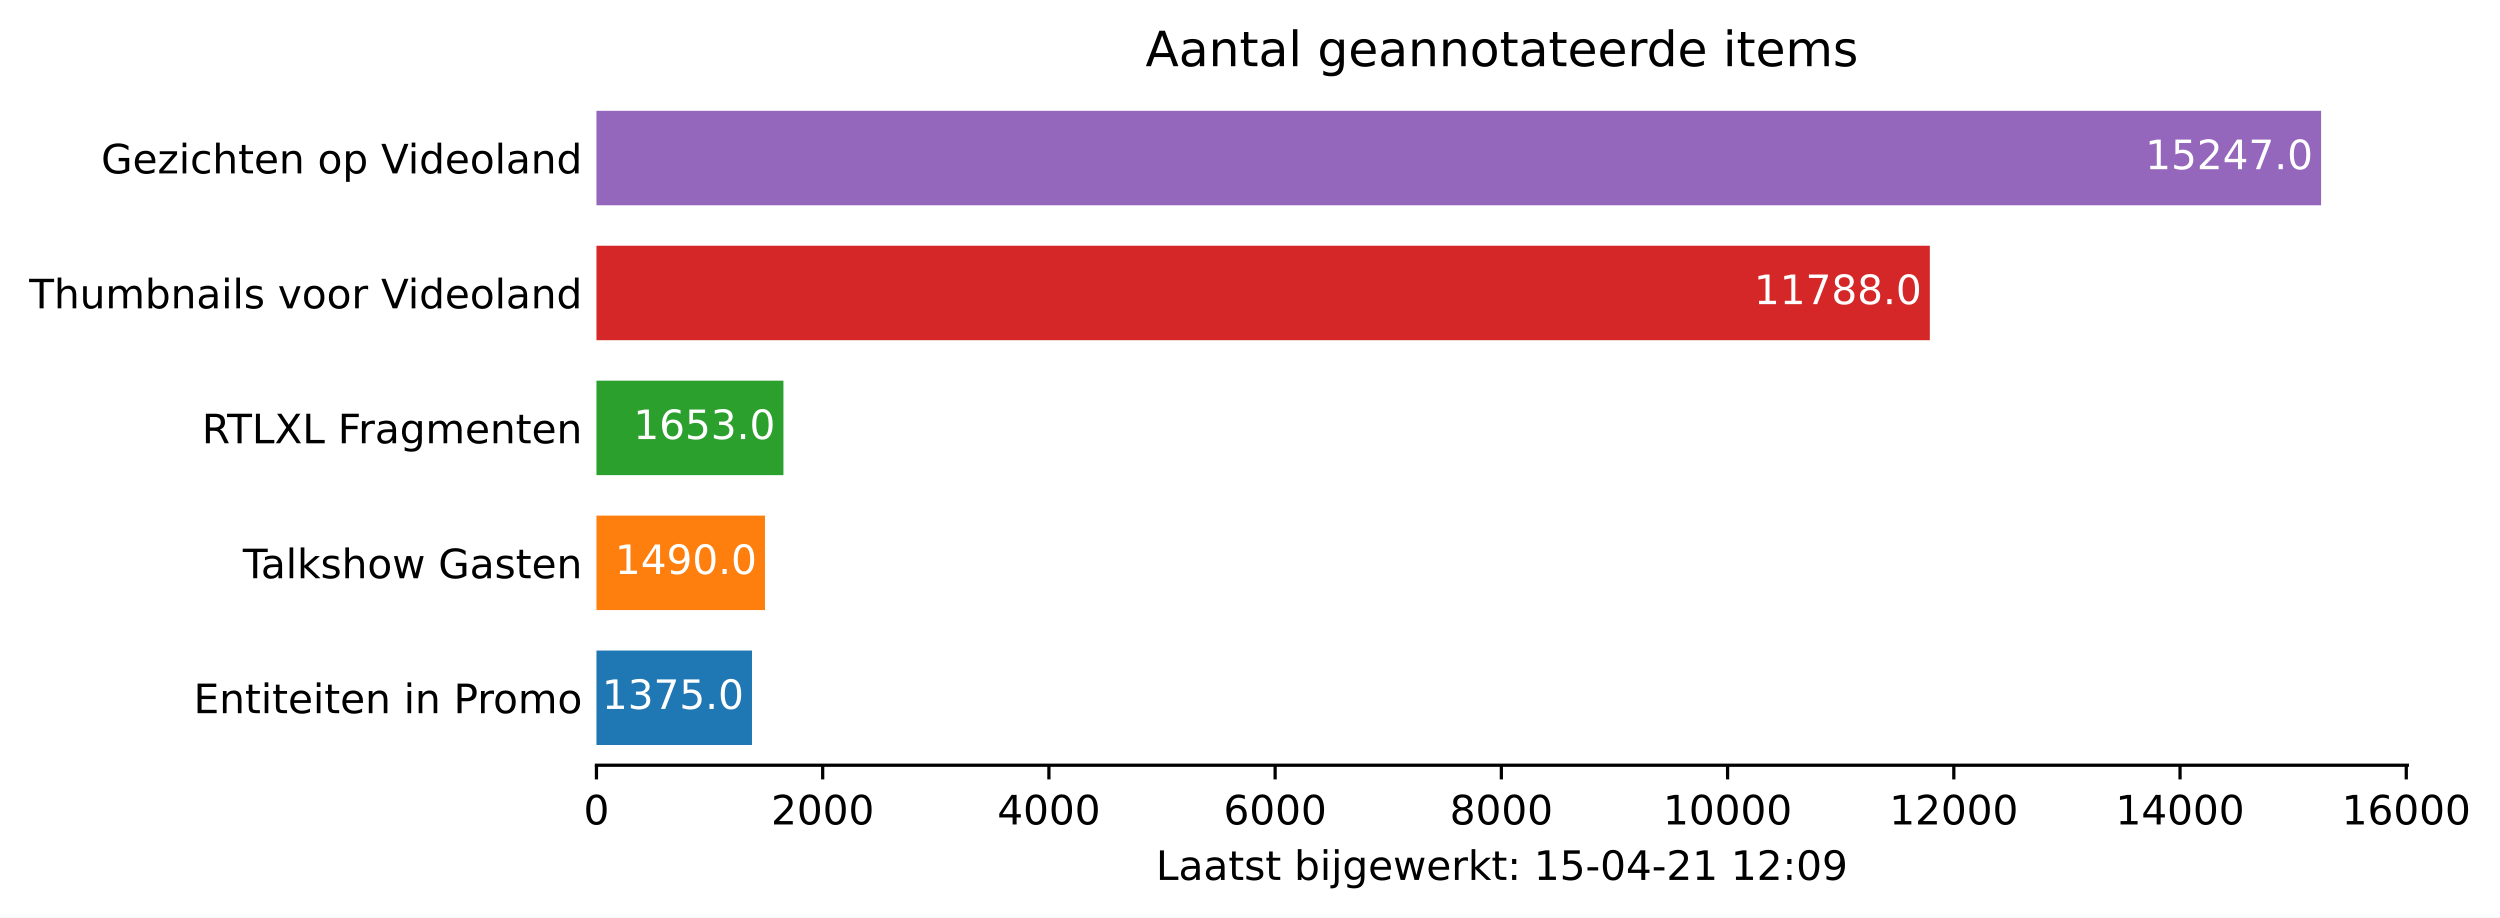
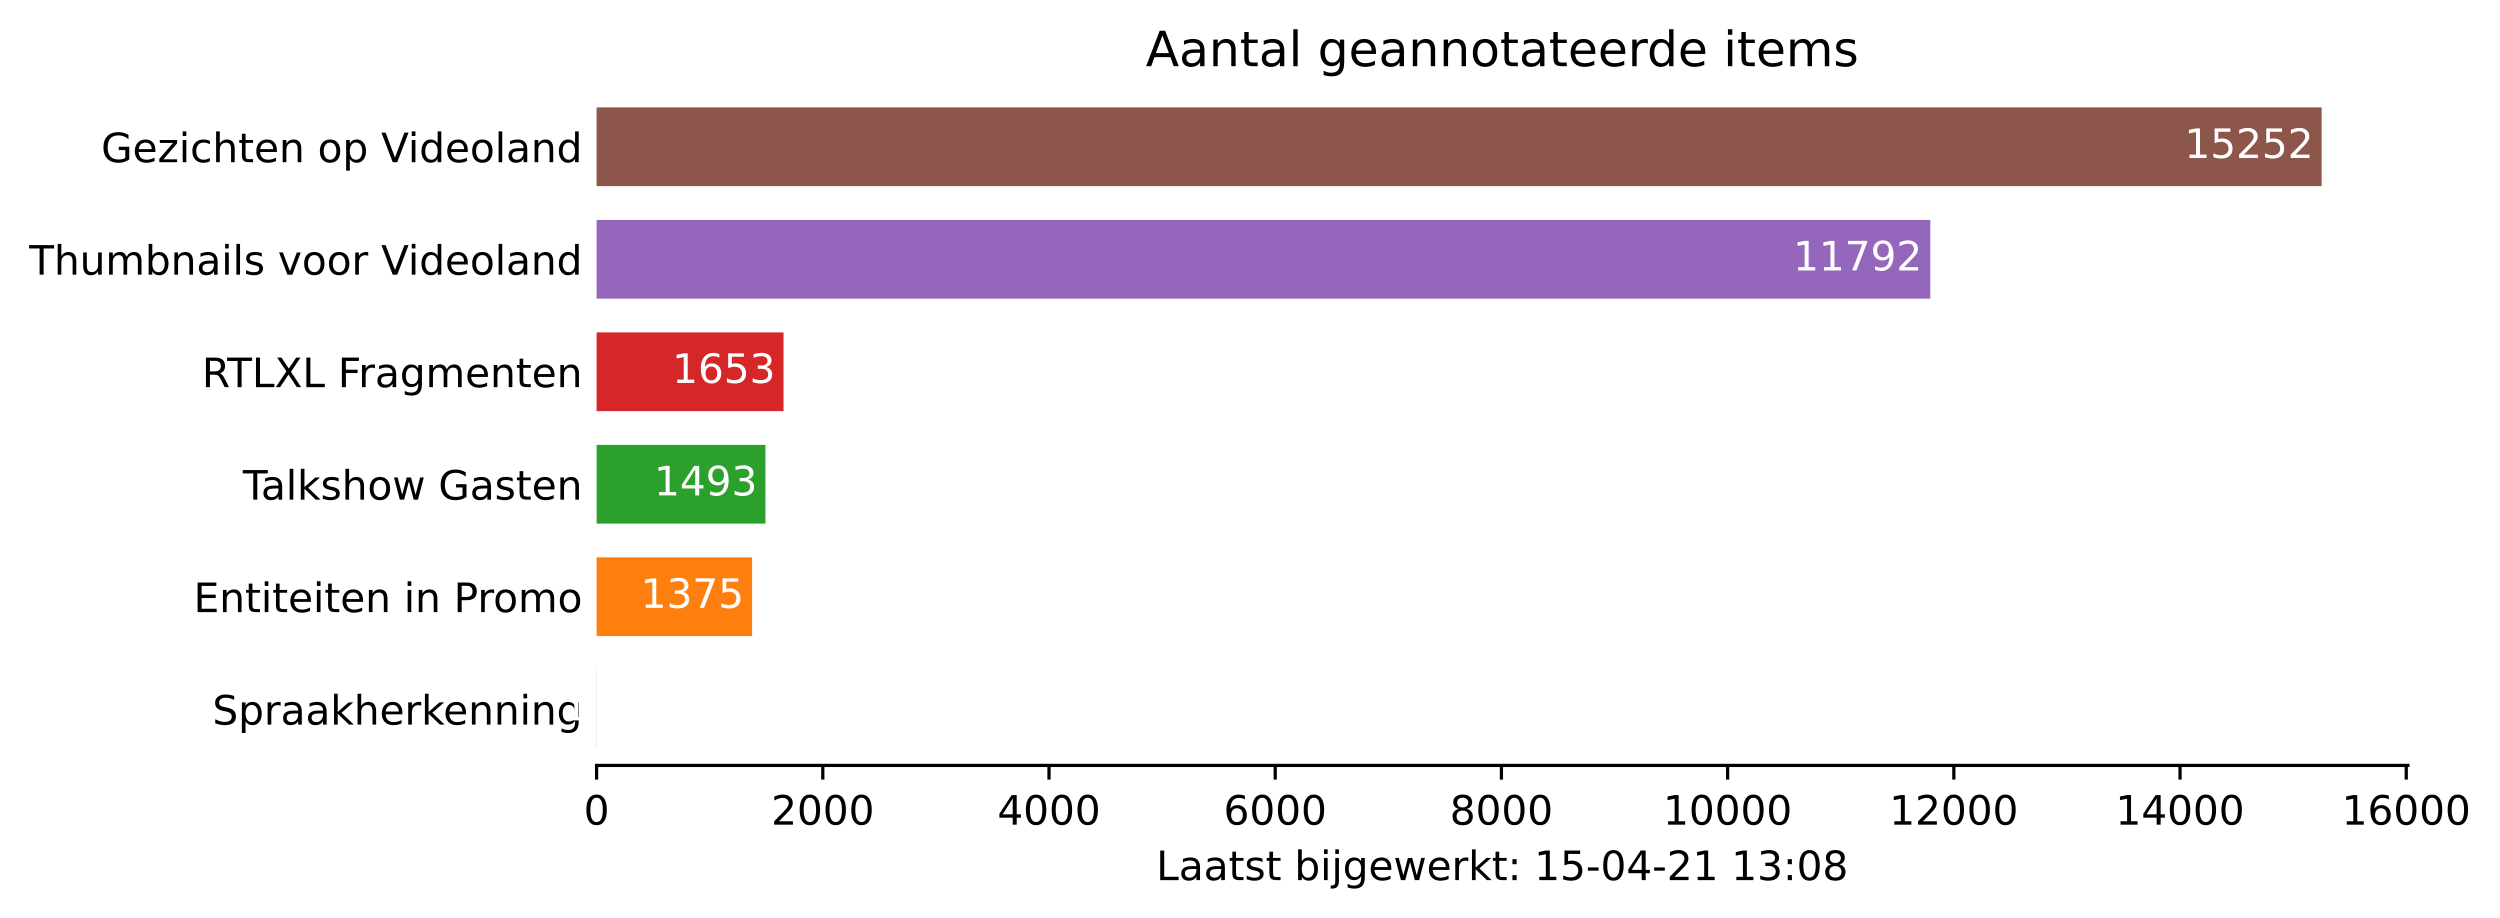
- <svg xmlns="http://www.w3.org/2000/svg" xmlns:xlink="http://www.w3.org/1999/xlink" height="226.194pt" version="1.1" viewBox="0 0 616.278 226.194" width="616.278pt">
+ <svg xmlns="http://www.w3.org/2000/svg" xmlns:xlink="http://www.w3.org/1999/xlink" height="226.194pt" version="1.1" viewBox="0 0 616.132 226.194" width="616.132pt">
  <defs>
    <style type="text/css">*{stroke-linecap:butt;stroke-linejoin:round;}</style>
  </defs>
  <g id="figure_1">
    <g id="patch_1">
-       <path d="M 0 226.194  L 616.278 226.194  L 616.278 0  L 0 0  z " style="fill:#ffffff;" />
+       <path d="M 0 226.194  L 616.132 226.194  L 616.132 0  L 0 0  z " style="fill:#ffffff;" />
    </g>
    <g id="axes_1">
      <g id="patch_2">
        <path d="M 147.033 188.638  L 593.433 188.638  L 593.433 22.318  L 147.033 22.318  z " style="fill:#ffffff;" />
      </g>
      <g id="patch_3">
-         <path clip-path="url(#p1861f409ba)" d="M 147.033 183.649  L 185.373 183.649  L 185.373 160.364  L 147.033 160.364  z " style="fill:#1f77b4;" />
+         <path clip-path="url(#p9f3ac2ad98)" d="M 147.033 184.48  L 147.061 184.48  L 147.061 165.076  L 147.033 165.076  z " style="fill:#1f77b4;" />
      </g>
      <g id="patch_4">
-         <path clip-path="url(#p1861f409ba)" d="M 147.033 150.385  L 188.58 150.385  L 188.58 127.1  L 147.033 127.1  z " style="fill:#ff7f0e;" />
+         <path clip-path="url(#p9f3ac2ad98)" d="M 147.033 156.76  L 185.36 156.76  L 185.36 137.356  L 147.033 137.356  z " style="fill:#ff7f0e;" />
      </g>
      <g id="patch_5">
-         <path clip-path="url(#p1861f409ba)" d="M 147.033 117.121  L 193.125 117.121  L 193.125 93.836  L 147.033 93.836  z " style="fill:#2ca02c;" />
+         <path clip-path="url(#p9f3ac2ad98)" d="M 147.033 129.04  L 188.65 129.04  L 188.65 109.636  L 147.033 109.636  z " style="fill:#2ca02c;" />
      </g>
      <g id="patch_6">
-         <path clip-path="url(#p1861f409ba)" d="M 147.033 83.857  L 475.726 83.857  L 475.726 60.572  L 147.033 60.572  z " style="fill:#d62728;" />
+         <path clip-path="url(#p9f3ac2ad98)" d="M 147.033 101.32  L 193.109 101.32  L 193.109 81.916  L 147.033 81.916  z " style="fill:#d62728;" />
      </g>
      <g id="patch_7">
-         <path clip-path="url(#p1861f409ba)" d="M 147.033 50.593  L 572.176 50.593  L 572.176 27.308  L 147.033 27.308  z " style="fill:#9467bd;" />
+         <path clip-path="url(#p9f3ac2ad98)" d="M 147.033 73.6  L 475.73 73.6  L 475.73 54.196  L 147.033 54.196  z " style="fill:#9467bd;" />
+       </g>
+       <g id="patch_8">
+         <path clip-path="url(#p9f3ac2ad98)" d="M 147.033 45.88  L 572.176 45.88  L 572.176 26.476  L 147.033 26.476  z " style="fill:#8c564b;" />
      </g>
      <g id="matplotlib.axis_1">
        <g id="xtick_1">
          <g id="line2d_1">
            <defs>
-               <path d="M 0 0  L 0 3.5  " id="mfedca7d646" style="stroke:#000000;stroke-width:0.8;" />
+               <path d="M 0 0  L 0 3.5  " id="m03ad599480" style="stroke:#000000;stroke-width:0.8;" />
            </defs>
            <g>
-               <use style="stroke:#000000;stroke-width:0.8;" x="147.033" xlink:href="#mfedca7d646" y="188.638" />
+               <use style="stroke:#000000;stroke-width:0.8;" x="147.033" xlink:href="#m03ad599480" y="188.638" />
            </g>
          </g>
          <g id="text_1">
            <g transform="translate(143.8516 203.2366)scale(0.1 -0.1)">
              <defs>
                <path d="M 2034 4250  Q 1547 4250 1301 3770  Q 1056 3291 1056 2328  Q 1056 1369 1301 889  Q 1547 409 2034 409  Q 2525 409 2770 889  Q 3016 1369 3016 2328  Q 3016 3291 2770 3770  Q 2525 4250 2034 4250  z M 2034 4750  Q 2819 4750 3233 4129  Q 3647 3509 3647 2328  Q 3647 1150 3233 529  Q 2819 -91 2034 -91  Q 1250 -91 836 529  Q 422 1150 422 2328  Q 422 3509 836 4129  Q 1250 4750 2034 4750  z " id="DejaVuSans-30" transform="scale(0.015625)" />
              </defs>
              <use xlink:href="#DejaVuSans-30" />
            </g>
          </g>
        </g>
        <g id="xtick_2">
          <g id="line2d_2">
            <g>
-               <use style="stroke:#000000;stroke-width:0.8;" x="202.8" xlink:href="#mfedca7d646" y="188.638" />
+               <use style="stroke:#000000;stroke-width:0.8;" x="202.782" xlink:href="#m03ad599480" y="188.638" />
            </g>
          </g>
          <g id="text_2">
-             <g transform="translate(190.0752 203.2366)scale(0.1 -0.1)">
+             <g transform="translate(190.0569 203.2366)scale(0.1 -0.1)">
              <defs>
                <path d="M 1228 531  L 3431 531  L 3431 0  L 469 0  L 469 531  Q 828 903 1448 1529  Q 2069 2156 2228 2338  Q 2531 2678 2651 2914  Q 2772 3150 2772 3378  Q 2772 3750 2511 3984  Q 2250 4219 1831 4219  Q 1534 4219 1204 4116  Q 875 4013 500 3803  L 500 4441  Q 881 4594 1212 4672  Q 1544 4750 1819 4750  Q 2544 4750 2975 4387  Q 3406 4025 3406 3419  Q 3406 3131 3298 2873  Q 3191 2616 2906 2266  Q 2828 2175 2409 1742  Q 1991 1309 1228 531  z " id="DejaVuSans-32" transform="scale(0.015625)" />
              </defs>
              <use xlink:href="#DejaVuSans-32" />
              <use x="63.623" xlink:href="#DejaVuSans-30" />
              <use x="127.246" xlink:href="#DejaVuSans-30" />
              <use x="190.869" xlink:href="#DejaVuSans-30" />
            </g>
          </g>
        </g>
        <g id="xtick_3">
          <g id="line2d_3">
            <g>
-               <use style="stroke:#000000;stroke-width:0.8;" x="258.568" xlink:href="#mfedca7d646" y="188.638" />
+               <use style="stroke:#000000;stroke-width:0.8;" x="258.531" xlink:href="#m03ad599480" y="188.638" />
            </g>
          </g>
          <g id="text_3">
-             <g transform="translate(245.8426 203.2366)scale(0.1 -0.1)">
+             <g transform="translate(245.8061 203.2366)scale(0.1 -0.1)">
              <defs>
                <path d="M 2419 4116  L 825 1625  L 2419 1625  L 2419 4116  z M 2253 4666  L 3047 4666  L 3047 1625  L 3713 1625  L 3713 1100  L 3047 1100  L 3047 0  L 2419 0  L 2419 1100  L 313 1100  L 313 1709  L 2253 4666  z " id="DejaVuSans-34" transform="scale(0.015625)" />
              </defs>
              <use xlink:href="#DejaVuSans-34" />
              <use x="63.623" xlink:href="#DejaVuSans-30" />
              <use x="127.246" xlink:href="#DejaVuSans-30" />
              <use x="190.869" xlink:href="#DejaVuSans-30" />
            </g>
          </g>
        </g>
        <g id="xtick_4">
          <g id="line2d_4">
            <g>
-               <use style="stroke:#000000;stroke-width:0.8;" x="314.335" xlink:href="#mfedca7d646" y="188.638" />
+               <use style="stroke:#000000;stroke-width:0.8;" x="314.28" xlink:href="#m03ad599480" y="188.638" />
            </g>
          </g>
          <g id="text_4">
-             <g transform="translate(301.61 203.2366)scale(0.1 -0.1)">
+             <g transform="translate(301.5552 203.2366)scale(0.1 -0.1)">
              <defs>
                <path d="M 2113 2584  Q 1688 2584 1439 2293  Q 1191 2003 1191 1497  Q 1191 994 1439 701  Q 1688 409 2113 409  Q 2538 409 2786 701  Q 3034 994 3034 1497  Q 3034 2003 2786 2293  Q 2538 2584 2113 2584  z M 3366 4563  L 3366 3988  Q 3128 4100 2886 4159  Q 2644 4219 2406 4219  Q 1781 4219 1451 3797  Q 1122 3375 1075 2522  Q 1259 2794 1537 2939  Q 1816 3084 2150 3084  Q 2853 3084 3261 2657  Q 3669 2231 3669 1497  Q 3669 778 3244 343  Q 2819 -91 2113 -91  Q 1303 -91 875 529  Q 447 1150 447 2328  Q 447 3434 972 4092  Q 1497 4750 2381 4750  Q 2619 4750 2861 4703  Q 3103 4656 3366 4563  z " id="DejaVuSans-36" transform="scale(0.015625)" />
              </defs>
              <use xlink:href="#DejaVuSans-36" />
              <use x="63.623" xlink:href="#DejaVuSans-30" />
              <use x="127.246" xlink:href="#DejaVuSans-30" />
              <use x="190.869" xlink:href="#DejaVuSans-30" />
            </g>
          </g>
        </g>
        <g id="xtick_5">
          <g id="line2d_5">
            <g>
-               <use style="stroke:#000000;stroke-width:0.8;" x="370.102" xlink:href="#mfedca7d646" y="188.638" />
+               <use style="stroke:#000000;stroke-width:0.8;" x="370.029" xlink:href="#m03ad599480" y="188.638" />
            </g>
          </g>
          <g id="text_5">
-             <g transform="translate(357.3775 203.2366)scale(0.1 -0.1)">
+             <g transform="translate(357.3043 203.2366)scale(0.1 -0.1)">
              <defs>
                <path d="M 2034 2216  Q 1584 2216 1326 1975  Q 1069 1734 1069 1313  Q 1069 891 1326 650  Q 1584 409 2034 409  Q 2484 409 2743 651  Q 3003 894 3003 1313  Q 3003 1734 2745 1975  Q 2488 2216 2034 2216  z M 1403 2484  Q 997 2584 770 2862  Q 544 3141 544 3541  Q 544 4100 942 4425  Q 1341 4750 2034 4750  Q 2731 4750 3128 4425  Q 3525 4100 3525 3541  Q 3525 3141 3298 2862  Q 3072 2584 2669 2484  Q 3125 2378 3379 2068  Q 3634 1759 3634 1313  Q 3634 634 3220 271  Q 2806 -91 2034 -91  Q 1263 -91 848 271  Q 434 634 434 1313  Q 434 1759 690 2068  Q 947 2378 1403 2484  z M 1172 3481  Q 1172 3119 1398 2916  Q 1625 2713 2034 2713  Q 2441 2713 2670 2916  Q 2900 3119 2900 3481  Q 2900 3844 2670 4047  Q 2441 4250 2034 4250  Q 1625 4250 1398 4047  Q 1172 3844 1172 3481  z " id="DejaVuSans-38" transform="scale(0.015625)" />
              </defs>
              <use xlink:href="#DejaVuSans-38" />
              <use x="63.623" xlink:href="#DejaVuSans-30" />
              <use x="127.246" xlink:href="#DejaVuSans-30" />
              <use x="190.869" xlink:href="#DejaVuSans-30" />
            </g>
          </g>
        </g>
        <g id="xtick_6">
          <g id="line2d_6">
            <g>
-               <use style="stroke:#000000;stroke-width:0.8;" x="425.87" xlink:href="#mfedca7d646" y="188.638" />
+               <use style="stroke:#000000;stroke-width:0.8;" x="425.778" xlink:href="#m03ad599480" y="188.638" />
            </g>
          </g>
          <g id="text_6">
-             <g transform="translate(409.9636 203.2366)scale(0.1 -0.1)">
+             <g transform="translate(409.8722 203.2366)scale(0.1 -0.1)">
              <defs>
                <path d="M 794 531  L 1825 531  L 1825 4091  L 703 3866  L 703 4441  L 1819 4666  L 2450 4666  L 2450 531  L 3481 531  L 3481 0  L 794 0  L 794 531  z " id="DejaVuSans-31" transform="scale(0.015625)" />
              </defs>
              <use xlink:href="#DejaVuSans-31" />
              <use x="63.623" xlink:href="#DejaVuSans-30" />
              <use x="127.246" xlink:href="#DejaVuSans-30" />
              <use x="190.869" xlink:href="#DejaVuSans-30" />
              <use x="254.492" xlink:href="#DejaVuSans-30" />
            </g>
          </g>
        </g>
        <g id="xtick_7">
          <g id="line2d_7">
            <g>
-               <use style="stroke:#000000;stroke-width:0.8;" x="481.637" xlink:href="#mfedca7d646" y="188.638" />
+               <use style="stroke:#000000;stroke-width:0.8;" x="481.528" xlink:href="#m03ad599480" y="188.638" />
            </g>
          </g>
          <g id="text_7">
-             <g transform="translate(465.731 203.2366)scale(0.1 -0.1)">
+             <g transform="translate(465.6213 203.2366)scale(0.1 -0.1)">
              <use xlink:href="#DejaVuSans-31" />
              <use x="63.623" xlink:href="#DejaVuSans-32" />
              <use x="127.246" xlink:href="#DejaVuSans-30" />
              <use x="190.869" xlink:href="#DejaVuSans-30" />
              <use x="254.492" xlink:href="#DejaVuSans-30" />
            </g>
          </g>
        </g>
        <g id="xtick_8">
          <g id="line2d_8">
            <g>
-               <use style="stroke:#000000;stroke-width:0.8;" x="537.405" xlink:href="#mfedca7d646" y="188.638" />
+               <use style="stroke:#000000;stroke-width:0.8;" x="537.277" xlink:href="#m03ad599480" y="188.638" />
            </g>
          </g>
          <g id="text_8">
-             <g transform="translate(521.4984 203.2366)scale(0.1 -0.1)">
+             <g transform="translate(521.3705 203.2366)scale(0.1 -0.1)">
              <use xlink:href="#DejaVuSans-31" />
              <use x="63.623" xlink:href="#DejaVuSans-34" />
              <use x="127.246" xlink:href="#DejaVuSans-30" />
              <use x="190.869" xlink:href="#DejaVuSans-30" />
              <use x="254.492" xlink:href="#DejaVuSans-30" />
            </g>
          </g>
        </g>
        <g id="xtick_9">
          <g id="line2d_9">
            <g>
-               <use style="stroke:#000000;stroke-width:0.8;" x="593.172" xlink:href="#mfedca7d646" y="188.638" />
+               <use style="stroke:#000000;stroke-width:0.8;" x="593.026" xlink:href="#m03ad599480" y="188.638" />
            </g>
          </g>
          <g id="text_9">
-             <g transform="translate(577.2659 203.2366)scale(0.1 -0.1)">
+             <g transform="translate(577.1196 203.2366)scale(0.1 -0.1)">
              <use xlink:href="#DejaVuSans-31" />
              <use x="63.623" xlink:href="#DejaVuSans-36" />
              <use x="127.246" xlink:href="#DejaVuSans-30" />
              <use x="190.869" xlink:href="#DejaVuSans-30" />
              <use x="254.492" xlink:href="#DejaVuSans-30" />
            </g>
          </g>
        </g>
        <g id="text_10">
          <g transform="translate(284.9578 216.9147)scale(0.1 -0.1)">
            <defs>
              <path d="M 628 4666  L 1259 4666  L 1259 531  L 3531 531  L 3531 0  L 628 0  L 628 4666  z " id="DejaVuSans-4c" transform="scale(0.015625)" />
              <path d="M 2194 1759  Q 1497 1759 1228 1600  Q 959 1441 959 1056  Q 959 750 1161 570  Q 1363 391 1709 391  Q 2188 391 2477 730  Q 2766 1069 2766 1631  L 2766 1759  L 2194 1759  z M 3341 1997  L 3341 0  L 2766 0  L 2766 531  Q 2569 213 2275 61  Q 1981 -91 1556 -91  Q 1019 -91 701 211  Q 384 513 384 1019  Q 384 1609 779 1909  Q 1175 2209 1959 2209  L 2766 2209  L 2766 2266  Q 2766 2663 2505 2880  Q 2244 3097 1772 3097  Q 1472 3097 1187 3025  Q 903 2953 641 2809  L 641 3341  Q 956 3463 1253 3523  Q 1550 3584 1831 3584  Q 2591 3584 2966 3190  Q 3341 2797 3341 1997  z " id="DejaVuSans-61" transform="scale(0.015625)" />
              <path d="M 1172 4494  L 1172 3500  L 2356 3500  L 2356 3053  L 1172 3053  L 1172 1153  Q 1172 725 1289 603  Q 1406 481 1766 481  L 2356 481  L 2356 0  L 1766 0  Q 1100 0 847 248  Q 594 497 594 1153  L 594 3053  L 172 3053  L 172 3500  L 594 3500  L 594 4494  L 1172 4494  z " id="DejaVuSans-74" transform="scale(0.015625)" />
              <path d="M 2834 3397  L 2834 2853  Q 2591 2978 2328 3040  Q 2066 3103 1784 3103  Q 1356 3103 1142 2972  Q 928 2841 928 2578  Q 928 2378 1081 2264  Q 1234 2150 1697 2047  L 1894 2003  Q 2506 1872 2764 1633  Q 3022 1394 3022 966  Q 3022 478 2636 193  Q 2250 -91 1575 -91  Q 1294 -91 989 -36  Q 684 19 347 128  L 347 722  Q 666 556 975 473  Q 1284 391 1588 391  Q 1994 391 2212 530  Q 2431 669 2431 922  Q 2431 1156 2273 1281  Q 2116 1406 1581 1522  L 1381 1569  Q 847 1681 609 1914  Q 372 2147 372 2553  Q 372 3047 722 3315  Q 1072 3584 1716 3584  Q 2034 3584 2315 3537  Q 2597 3491 2834 3397  z " id="DejaVuSans-73" transform="scale(0.015625)" />
              <path id="DejaVuSans-20" transform="scale(0.015625)" />
              <path d="M 3116 1747  Q 3116 2381 2855 2742  Q 2594 3103 2138 3103  Q 1681 3103 1420 2742  Q 1159 2381 1159 1747  Q 1159 1113 1420 752  Q 1681 391 2138 391  Q 2594 391 2855 752  Q 3116 1113 3116 1747  z M 1159 2969  Q 1341 3281 1617 3432  Q 1894 3584 2278 3584  Q 2916 3584 3314 3078  Q 3713 2572 3713 1747  Q 3713 922 3314 415  Q 2916 -91 2278 -91  Q 1894 -91 1617 61  Q 1341 213 1159 525  L 1159 0  L 581 0  L 581 4863  L 1159 4863  L 1159 2969  z " id="DejaVuSans-62" transform="scale(0.015625)" />
              <path d="M 603 3500  L 1178 3500  L 1178 0  L 603 0  L 603 3500  z M 603 4863  L 1178 4863  L 1178 4134  L 603 4134  L 603 4863  z " id="DejaVuSans-69" transform="scale(0.015625)" />
              <path d="M 603 3500  L 1178 3500  L 1178 -63  Q 1178 -731 923 -1031  Q 669 -1331 103 -1331  L -116 -1331  L -116 -844  L 38 -844  Q 366 -844 484 -692  Q 603 -541 603 -63  L 603 3500  z M 603 4863  L 1178 4863  L 1178 4134  L 603 4134  L 603 4863  z " id="DejaVuSans-6a" transform="scale(0.015625)" />
              <path d="M 2906 1791  Q 2906 2416 2648 2759  Q 2391 3103 1925 3103  Q 1463 3103 1205 2759  Q 947 2416 947 1791  Q 947 1169 1205 825  Q 1463 481 1925 481  Q 2391 481 2648 825  Q 2906 1169 2906 1791  z M 3481 434  Q 3481 -459 3084 -895  Q 2688 -1331 1869 -1331  Q 1566 -1331 1297 -1286  Q 1028 -1241 775 -1147  L 775 -588  Q 1028 -725 1275 -790  Q 1522 -856 1778 -856  Q 2344 -856 2625 -561  Q 2906 -266 2906 331  L 2906 616  Q 2728 306 2450 153  Q 2172 0 1784 0  Q 1141 0 747 490  Q 353 981 353 1791  Q 353 2603 747 3093  Q 1141 3584 1784 3584  Q 2172 3584 2450 3431  Q 2728 3278 2906 2969  L 2906 3500  L 3481 3500  L 3481 434  z " id="DejaVuSans-67" transform="scale(0.015625)" />
              <path d="M 3597 1894  L 3597 1613  L 953 1613  Q 991 1019 1311 708  Q 1631 397 2203 397  Q 2534 397 2845 478  Q 3156 559 3463 722  L 3463 178  Q 3153 47 2828 -22  Q 2503 -91 2169 -91  Q 1331 -91 842 396  Q 353 884 353 1716  Q 353 2575 817 3079  Q 1281 3584 2069 3584  Q 2775 3584 3186 3129  Q 3597 2675 3597 1894  z M 3022 2063  Q 3016 2534 2758 2815  Q 2500 3097 2075 3097  Q 1594 3097 1305 2825  Q 1016 2553 972 2059  L 3022 2063  z " id="DejaVuSans-65" transform="scale(0.015625)" />
              <path d="M 269 3500  L 844 3500  L 1563 769  L 2278 3500  L 2956 3500  L 3675 769  L 4391 3500  L 4966 3500  L 4050 0  L 3372 0  L 2619 2869  L 1863 0  L 1184 0  L 269 3500  z " id="DejaVuSans-77" transform="scale(0.015625)" />
              <path d="M 2631 2963  Q 2534 3019 2420 3045  Q 2306 3072 2169 3072  Q 1681 3072 1420 2755  Q 1159 2438 1159 1844  L 1159 0  L 581 0  L 581 3500  L 1159 3500  L 1159 2956  Q 1341 3275 1631 3429  Q 1922 3584 2338 3584  Q 2397 3584 2469 3576  Q 2541 3569 2628 3553  L 2631 2963  z " id="DejaVuSans-72" transform="scale(0.015625)" />
              <path d="M 581 4863  L 1159 4863  L 1159 1991  L 2875 3500  L 3609 3500  L 1753 1863  L 3688 0  L 2938 0  L 1159 1709  L 1159 0  L 581 0  L 581 4863  z " id="DejaVuSans-6b" transform="scale(0.015625)" />
              <path d="M 750 794  L 1409 794  L 1409 0  L 750 0  L 750 794  z M 750 3309  L 1409 3309  L 1409 2516  L 750 2516  L 750 3309  z " id="DejaVuSans-3a" transform="scale(0.015625)" />
              <path d="M 691 4666  L 3169 4666  L 3169 4134  L 1269 4134  L 1269 2991  Q 1406 3038 1543 3061  Q 1681 3084 1819 3084  Q 2600 3084 3056 2656  Q 3513 2228 3513 1497  Q 3513 744 3044 326  Q 2575 -91 1722 -91  Q 1428 -91 1123 -41  Q 819 9 494 109  L 494 744  Q 775 591 1075 516  Q 1375 441 1709 441  Q 2250 441 2565 725  Q 2881 1009 2881 1497  Q 2881 1984 2565 2268  Q 2250 2553 1709 2553  Q 1456 2553 1204 2497  Q 953 2441 691 2322  L 691 4666  z " id="DejaVuSans-35" transform="scale(0.015625)" />
              <path d="M 313 2009  L 1997 2009  L 1997 1497  L 313 1497  L 313 2009  z " id="DejaVuSans-2d" transform="scale(0.015625)" />
-               <path d="M 703 97  L 703 672  Q 941 559 1184 500  Q 1428 441 1663 441  Q 2288 441 2617 861  Q 2947 1281 2994 2138  Q 2813 1869 2534 1725  Q 2256 1581 1919 1581  Q 1219 1581 811 2004  Q 403 2428 403 3163  Q 403 3881 828 4315  Q 1253 4750 1959 4750  Q 2769 4750 3195 4129  Q 3622 3509 3622 2328  Q 3622 1225 3098 567  Q 2575 -91 1691 -91  Q 1453 -91 1209 -44  Q 966 3 703 97  z M 1959 2075  Q 2384 2075 2632 2365  Q 2881 2656 2881 3163  Q 2881 3666 2632 3958  Q 2384 4250 1959 4250  Q 1534 4250 1286 3958  Q 1038 3666 1038 3163  Q 1038 2656 1286 2365  Q 1534 2075 1959 2075  z " id="DejaVuSans-39" transform="scale(0.015625)" />
+               <path d="M 2597 2516  Q 3050 2419 3304 2112  Q 3559 1806 3559 1356  Q 3559 666 3084 287  Q 2609 -91 1734 -91  Q 1441 -91 1130 -33  Q 819 25 488 141  L 488 750  Q 750 597 1062 519  Q 1375 441 1716 441  Q 2309 441 2620 675  Q 2931 909 2931 1356  Q 2931 1769 2642 2001  Q 2353 2234 1838 2234  L 1294 2234  L 1294 2753  L 1863 2753  Q 2328 2753 2575 2939  Q 2822 3125 2822 3475  Q 2822 3834 2567 4026  Q 2313 4219 1838 4219  Q 1578 4219 1281 4162  Q 984 4106 628 3988  L 628 4550  Q 988 4650 1302 4700  Q 1616 4750 1894 4750  Q 2613 4750 3031 4423  Q 3450 4097 3450 3541  Q 3450 3153 3228 2886  Q 3006 2619 2597 2516  z " id="DejaVuSans-33" transform="scale(0.015625)" />
            </defs>
            <use xlink:href="#DejaVuSans-4c" />
            <use x="55.713" xlink:href="#DejaVuSans-61" />
            <use x="116.992" xlink:href="#DejaVuSans-61" />
            <use x="178.271" xlink:href="#DejaVuSans-74" />
            <use x="217.48" xlink:href="#DejaVuSans-73" />
            <use x="269.58" xlink:href="#DejaVuSans-74" />
            <use x="308.789" xlink:href="#DejaVuSans-20" />
            <use x="340.576" xlink:href="#DejaVuSans-62" />
            <use x="404.053" xlink:href="#DejaVuSans-69" />
            <use x="431.836" xlink:href="#DejaVuSans-6a" />
            <use x="459.619" xlink:href="#DejaVuSans-67" />
            <use x="523.096" xlink:href="#DejaVuSans-65" />
            <use x="584.619" xlink:href="#DejaVuSans-77" />
            <use x="666.406" xlink:href="#DejaVuSans-65" />
            <use x="727.93" xlink:href="#DejaVuSans-72" />
            <use x="769.043" xlink:href="#DejaVuSans-6b" />
            <use x="826.953" xlink:href="#DejaVuSans-74" />
            <use x="866.162" xlink:href="#DejaVuSans-3a" />
            <use x="899.854" xlink:href="#DejaVuSans-20" />
            <use x="931.641" xlink:href="#DejaVuSans-31" />
            <use x="995.264" xlink:href="#DejaVuSans-35" />
            <use x="1058.887" xlink:href="#DejaVuSans-2d" />
            <use x="1094.971" xlink:href="#DejaVuSans-30" />
            <use x="1158.594" xlink:href="#DejaVuSans-34" />
            <use x="1222.217" xlink:href="#DejaVuSans-2d" />
            <use x="1258.301" xlink:href="#DejaVuSans-32" />
            <use x="1321.924" xlink:href="#DejaVuSans-31" />
            <use x="1385.547" xlink:href="#DejaVuSans-20" />
            <use x="1417.334" xlink:href="#DejaVuSans-31" />
-             <use x="1480.957" xlink:href="#DejaVuSans-32" />
+             <use x="1480.957" xlink:href="#DejaVuSans-33" />
            <use x="1544.58" xlink:href="#DejaVuSans-3a" />
            <use x="1578.271" xlink:href="#DejaVuSans-30" />
-             <use x="1641.895" xlink:href="#DejaVuSans-39" />
+             <use x="1641.895" xlink:href="#DejaVuSans-38" />
          </g>
        </g>
      </g>
      <g id="matplotlib.axis_2">
        <g id="ytick_1">
          <g id="line2d_10" />
          <g id="text_11">
-             <g transform="translate(47.725 175.8053)scale(0.1 -0.1)">
+             <g transform="translate(52.35625 178.5773)scale(0.1 -0.1)">
+               <defs>
+                 <path d="M 3425 4513  L 3425 3897  Q 3066 4069 2747 4153  Q 2428 4238 2131 4238  Q 1616 4238 1336 4038  Q 1056 3838 1056 3469  Q 1056 3159 1242 3001  Q 1428 2844 1947 2747  L 2328 2669  Q 3034 2534 3370 2195  Q 3706 1856 3706 1288  Q 3706 609 3251 259  Q 2797 -91 1919 -91  Q 1588 -91 1214 -16  Q 841 59 441 206  L 441 856  Q 825 641 1194 531  Q 1563 422 1919 422  Q 2459 422 2753 634  Q 3047 847 3047 1241  Q 3047 1584 2836 1778  Q 2625 1972 2144 2069  L 1759 2144  Q 1053 2284 737 2584  Q 422 2884 422 3419  Q 422 4038 858 4394  Q 1294 4750 2059 4750  Q 2388 4750 2728 4690  Q 3069 4631 3425 4513  z " id="DejaVuSans-53" transform="scale(0.015625)" />
+                 <path d="M 1159 525  L 1159 -1331  L 581 -1331  L 581 3500  L 1159 3500  L 1159 2969  Q 1341 3281 1617 3432  Q 1894 3584 2278 3584  Q 2916 3584 3314 3078  Q 3713 2572 3713 1747  Q 3713 922 3314 415  Q 2916 -91 2278 -91  Q 1894 -91 1617 61  Q 1341 213 1159 525  z M 3116 1747  Q 3116 2381 2855 2742  Q 2594 3103 2138 3103  Q 1681 3103 1420 2742  Q 1159 2381 1159 1747  Q 1159 1113 1420 752  Q 1681 391 2138 391  Q 2594 391 2855 752  Q 3116 1113 3116 1747  z " id="DejaVuSans-70" transform="scale(0.015625)" />
+                 <path d="M 3513 2113  L 3513 0  L 2938 0  L 2938 2094  Q 2938 2591 2744 2837  Q 2550 3084 2163 3084  Q 1697 3084 1428 2787  Q 1159 2491 1159 1978  L 1159 0  L 581 0  L 581 4863  L 1159 4863  L 1159 2956  Q 1366 3272 1645 3428  Q 1925 3584 2291 3584  Q 2894 3584 3203 3211  Q 3513 2838 3513 2113  z " id="DejaVuSans-68" transform="scale(0.015625)" />
+                 <path d="M 3513 2113  L 3513 0  L 2938 0  L 2938 2094  Q 2938 2591 2744 2837  Q 2550 3084 2163 3084  Q 1697 3084 1428 2787  Q 1159 2491 1159 1978  L 1159 0  L 581 0  L 581 3500  L 1159 3500  L 1159 2956  Q 1366 3272 1645 3428  Q 1925 3584 2291 3584  Q 2894 3584 3203 3211  Q 3513 2838 3513 2113  z " id="DejaVuSans-6e" transform="scale(0.015625)" />
+               </defs>
+               <use xlink:href="#DejaVuSans-53" />
+               <use x="63.477" xlink:href="#DejaVuSans-70" />
+               <use x="126.953" xlink:href="#DejaVuSans-72" />
+               <use x="168.066" xlink:href="#DejaVuSans-61" />
+               <use x="229.346" xlink:href="#DejaVuSans-61" />
+               <use x="290.625" xlink:href="#DejaVuSans-6b" />
+               <use x="348.535" xlink:href="#DejaVuSans-68" />
+               <use x="411.914" xlink:href="#DejaVuSans-65" />
+               <use x="473.438" xlink:href="#DejaVuSans-72" />
+               <use x="514.551" xlink:href="#DejaVuSans-6b" />
+               <use x="568.836" xlink:href="#DejaVuSans-65" />
+               <use x="630.359" xlink:href="#DejaVuSans-6e" />
+               <use x="693.738" xlink:href="#DejaVuSans-6e" />
+               <use x="757.117" xlink:href="#DejaVuSans-69" />
+               <use x="784.9" xlink:href="#DejaVuSans-6e" />
+               <use x="848.279" xlink:href="#DejaVuSans-67" />
+             </g>
+           </g>
+         </g>
+         <g id="ytick_2">
+           <g id="line2d_11" />
+           <g id="text_12">
+             <g transform="translate(47.725 150.8573)scale(0.1 -0.1)">
              <defs>
                <path d="M 628 4666  L 3578 4666  L 3578 4134  L 1259 4134  L 1259 2753  L 3481 2753  L 3481 2222  L 1259 2222  L 1259 531  L 3634 531  L 3634 0  L 628 0  L 628 4666  z " id="DejaVuSans-45" transform="scale(0.015625)" />
-                 <path d="M 3513 2113  L 3513 0  L 2938 0  L 2938 2094  Q 2938 2591 2744 2837  Q 2550 3084 2163 3084  Q 1697 3084 1428 2787  Q 1159 2491 1159 1978  L 1159 0  L 581 0  L 581 3500  L 1159 3500  L 1159 2956  Q 1366 3272 1645 3428  Q 1925 3584 2291 3584  Q 2894 3584 3203 3211  Q 3513 2838 3513 2113  z " id="DejaVuSans-6e" transform="scale(0.015625)" />
                <path d="M 1259 4147  L 1259 2394  L 2053 2394  Q 2494 2394 2734 2622  Q 2975 2850 2975 3272  Q 2975 3691 2734 3919  Q 2494 4147 2053 4147  L 1259 4147  z M 628 4666  L 2053 4666  Q 2838 4666 3239 4311  Q 3641 3956 3641 3272  Q 3641 2581 3239 2228  Q 2838 1875 2053 1875  L 1259 1875  L 1259 0  L 628 0  L 628 4666  z " id="DejaVuSans-50" transform="scale(0.015625)" />
                <path d="M 1959 3097  Q 1497 3097 1228 2736  Q 959 2375 959 1747  Q 959 1119 1226 758  Q 1494 397 1959 397  Q 2419 397 2687 759  Q 2956 1122 2956 1747  Q 2956 2369 2687 2733  Q 2419 3097 1959 3097  z M 1959 3584  Q 2709 3584 3137 3096  Q 3566 2609 3566 1747  Q 3566 888 3137 398  Q 2709 -91 1959 -91  Q 1206 -91 779 398  Q 353 888 353 1747  Q 353 2609 779 3096  Q 1206 3584 1959 3584  z " id="DejaVuSans-6f" transform="scale(0.015625)" />
                <path d="M 3328 2828  Q 3544 3216 3844 3400  Q 4144 3584 4550 3584  Q 5097 3584 5394 3201  Q 5691 2819 5691 2113  L 5691 0  L 5113 0  L 5113 2094  Q 5113 2597 4934 2840  Q 4756 3084 4391 3084  Q 3944 3084 3684 2787  Q 3425 2491 3425 1978  L 3425 0  L 2847 0  L 2847 2094  Q 2847 2600 2669 2842  Q 2491 3084 2119 3084  Q 1678 3084 1418 2786  Q 1159 2488 1159 1978  L 1159 0  L 581 0  L 581 3500  L 1159 3500  L 1159 2956  Q 1356 3278 1631 3431  Q 1906 3584 2284 3584  Q 2666 3584 2933 3390  Q 3200 3197 3328 2828  z " id="DejaVuSans-6d" transform="scale(0.015625)" />
              </defs>
              <use xlink:href="#DejaVuSans-45" />
              <use x="63.184" xlink:href="#DejaVuSans-6e" />
              <use x="126.562" xlink:href="#DejaVuSans-74" />
              <use x="165.771" xlink:href="#DejaVuSans-69" />
              <use x="193.555" xlink:href="#DejaVuSans-74" />
              <use x="232.764" xlink:href="#DejaVuSans-65" />
              <use x="294.287" xlink:href="#DejaVuSans-69" />
              <use x="322.07" xlink:href="#DejaVuSans-74" />
              <use x="361.279" xlink:href="#DejaVuSans-65" />
              <use x="422.803" xlink:href="#DejaVuSans-6e" />
              <use x="486.182" xlink:href="#DejaVuSans-20" />
              <use x="517.969" xlink:href="#DejaVuSans-69" />
              <use x="545.752" xlink:href="#DejaVuSans-6e" />
              <use x="609.131" xlink:href="#DejaVuSans-20" />
              <use x="640.918" xlink:href="#DejaVuSans-50" />
              <use x="699.471" xlink:href="#DejaVuSans-72" />
              <use x="738.334" xlink:href="#DejaVuSans-6f" />
              <use x="799.516" xlink:href="#DejaVuSans-6d" />
              <use x="896.928" xlink:href="#DejaVuSans-6f" />
            </g>
          </g>
        </g>
-         <g id="ytick_2">
-           <g id="line2d_11" />
-           <g id="text_12">
-             <g transform="translate(59.85938 142.5413)scale(0.1 -0.1)">
+         <g id="ytick_3">
+           <g id="line2d_12" />
+           <g id="text_13">
+             <g transform="translate(59.85938 123.1373)scale(0.1 -0.1)">
              <defs>
                <path d="M -19 4666  L 3928 4666  L 3928 4134  L 2272 4134  L 2272 0  L 1638 0  L 1638 4134  L -19 4134  L -19 4666  z " id="DejaVuSans-54" transform="scale(0.015625)" />
                <path d="M 603 4863  L 1178 4863  L 1178 0  L 603 0  L 603 4863  z " id="DejaVuSans-6c" transform="scale(0.015625)" />
-                 <path d="M 3513 2113  L 3513 0  L 2938 0  L 2938 2094  Q 2938 2591 2744 2837  Q 2550 3084 2163 3084  Q 1697 3084 1428 2787  Q 1159 2491 1159 1978  L 1159 0  L 581 0  L 581 4863  L 1159 4863  L 1159 2956  Q 1366 3272 1645 3428  Q 1925 3584 2291 3584  Q 2894 3584 3203 3211  Q 3513 2838 3513 2113  z " id="DejaVuSans-68" transform="scale(0.015625)" />
                <path d="M 3809 666  L 3809 1919  L 2778 1919  L 2778 2438  L 4434 2438  L 4434 434  Q 4069 175 3628 42  Q 3188 -91 2688 -91  Q 1594 -91 976 548  Q 359 1188 359 2328  Q 359 3472 976 4111  Q 1594 4750 2688 4750  Q 3144 4750 3555 4637  Q 3966 4525 4313 4306  L 4313 3634  Q 3963 3931 3569 4081  Q 3175 4231 2741 4231  Q 1884 4231 1454 3753  Q 1025 3275 1025 2328  Q 1025 1384 1454 906  Q 1884 428 2741 428  Q 3075 428 3337 486  Q 3600 544 3809 666  z " id="DejaVuSans-47" transform="scale(0.015625)" />
              </defs>
              <use xlink:href="#DejaVuSans-54" />
              <use x="44.584" xlink:href="#DejaVuSans-61" />
              <use x="105.863" xlink:href="#DejaVuSans-6c" />
              <use x="133.646" xlink:href="#DejaVuSans-6b" />
              <use x="191.557" xlink:href="#DejaVuSans-73" />
              <use x="243.656" xlink:href="#DejaVuSans-68" />
              <use x="307.035" xlink:href="#DejaVuSans-6f" />
              <use x="368.217" xlink:href="#DejaVuSans-77" />
              <use x="450.004" xlink:href="#DejaVuSans-20" />
              <use x="481.791" xlink:href="#DejaVuSans-47" />
              <use x="559.281" xlink:href="#DejaVuSans-61" />
              <use x="620.561" xlink:href="#DejaVuSans-73" />
              <use x="672.66" xlink:href="#DejaVuSans-74" />
              <use x="711.869" xlink:href="#DejaVuSans-65" />
              <use x="773.393" xlink:href="#DejaVuSans-6e" />
            </g>
          </g>
        </g>
-         <g id="ytick_3">
-           <g id="line2d_12" />
-           <g id="text_13">
-             <g transform="translate(49.77344 109.2773)scale(0.1 -0.1)">
+         <g id="ytick_4">
+           <g id="line2d_13" />
+           <g id="text_14">
+             <g transform="translate(49.77344 95.41734)scale(0.1 -0.1)">
              <defs>
                <path d="M 2841 2188  Q 3044 2119 3236 1894  Q 3428 1669 3622 1275  L 4263 0  L 3584 0  L 2988 1197  Q 2756 1666 2539 1819  Q 2322 1972 1947 1972  L 1259 1972  L 1259 0  L 628 0  L 628 4666  L 2053 4666  Q 2853 4666 3247 4331  Q 3641 3997 3641 3322  Q 3641 2881 3436 2590  Q 3231 2300 2841 2188  z M 1259 4147  L 1259 2491  L 2053 2491  Q 2509 2491 2742 2702  Q 2975 2913 2975 3322  Q 2975 3731 2742 3939  Q 2509 4147 2053 4147  L 1259 4147  z " id="DejaVuSans-52" transform="scale(0.015625)" />
                <path d="M 403 4666  L 1081 4666  L 2241 2931  L 3406 4666  L 4084 4666  L 2584 2425  L 4184 0  L 3506 0  L 2194 1984  L 872 0  L 191 0  L 1856 2491  L 403 4666  z " id="DejaVuSans-58" transform="scale(0.015625)" />
                <path d="M 628 4666  L 3309 4666  L 3309 4134  L 1259 4134  L 1259 2759  L 3109 2759  L 3109 2228  L 1259 2228  L 1259 0  L 628 0  L 628 4666  z " id="DejaVuSans-46" transform="scale(0.015625)" />
              </defs>
              <use xlink:href="#DejaVuSans-52" />
              <use x="62.232" xlink:href="#DejaVuSans-54" />
              <use x="123.316" xlink:href="#DejaVuSans-4c" />
              <use x="179.029" xlink:href="#DejaVuSans-58" />
              <use x="247.535" xlink:href="#DejaVuSans-4c" />
              <use x="303.248" xlink:href="#DejaVuSans-20" />
              <use x="335.035" xlink:href="#DejaVuSans-46" />
              <use x="385.305" xlink:href="#DejaVuSans-72" />
              <use x="426.418" xlink:href="#DejaVuSans-61" />
              <use x="487.697" xlink:href="#DejaVuSans-67" />
              <use x="551.174" xlink:href="#DejaVuSans-6d" />
              <use x="648.586" xlink:href="#DejaVuSans-65" />
              <use x="710.109" xlink:href="#DejaVuSans-6e" />
              <use x="773.488" xlink:href="#DejaVuSans-74" />
              <use x="812.697" xlink:href="#DejaVuSans-65" />
              <use x="874.221" xlink:href="#DejaVuSans-6e" />
            </g>
          </g>
        </g>
-         <g id="ytick_4">
-           <g id="line2d_13" />
-           <g id="text_14">
-             <g transform="translate(7.2 76.01334)scale(0.1 -0.1)">
+         <g id="ytick_5">
+           <g id="line2d_14" />
+           <g id="text_15">
+             <g transform="translate(7.2 67.69734)scale(0.1 -0.1)">
              <defs>
                <path d="M 544 1381  L 544 3500  L 1119 3500  L 1119 1403  Q 1119 906 1312 657  Q 1506 409 1894 409  Q 2359 409 2629 706  Q 2900 1003 2900 1516  L 2900 3500  L 3475 3500  L 3475 0  L 2900 0  L 2900 538  Q 2691 219 2414 64  Q 2138 -91 1772 -91  Q 1169 -91 856 284  Q 544 659 544 1381  z M 1991 3584  L 1991 3584  z " id="DejaVuSans-75" transform="scale(0.015625)" />
                <path d="M 191 3500  L 800 3500  L 1894 563  L 2988 3500  L 3597 3500  L 2284 0  L 1503 0  L 191 3500  z " id="DejaVuSans-76" transform="scale(0.015625)" />
                <path d="M 1831 0  L 50 4666  L 709 4666  L 2188 738  L 3669 4666  L 4325 4666  L 2547 0  L 1831 0  z " id="DejaVuSans-56" transform="scale(0.015625)" />
                <path d="M 2906 2969  L 2906 4863  L 3481 4863  L 3481 0  L 2906 0  L 2906 525  Q 2725 213 2448 61  Q 2172 -91 1784 -91  Q 1150 -91 751 415  Q 353 922 353 1747  Q 353 2572 751 3078  Q 1150 3584 1784 3584  Q 2172 3584 2448 3432  Q 2725 3281 2906 2969  z M 947 1747  Q 947 1113 1208 752  Q 1469 391 1925 391  Q 2381 391 2643 752  Q 2906 1113 2906 1747  Q 2906 2381 2643 2742  Q 2381 3103 1925 3103  Q 1469 3103 1208 2742  Q 947 2381 947 1747  z " id="DejaVuSans-64" transform="scale(0.015625)" />
              </defs>
              <use xlink:href="#DejaVuSans-54" />
              <use x="61.084" xlink:href="#DejaVuSans-68" />
              <use x="124.463" xlink:href="#DejaVuSans-75" />
              <use x="187.842" xlink:href="#DejaVuSans-6d" />
              <use x="285.254" xlink:href="#DejaVuSans-62" />
              <use x="348.73" xlink:href="#DejaVuSans-6e" />
              <use x="412.109" xlink:href="#DejaVuSans-61" />
              <use x="473.389" xlink:href="#DejaVuSans-69" />
              <use x="501.172" xlink:href="#DejaVuSans-6c" />
              <use x="528.955" xlink:href="#DejaVuSans-73" />
              <use x="581.055" xlink:href="#DejaVuSans-20" />
              <use x="612.842" xlink:href="#DejaVuSans-76" />
              <use x="672.021" xlink:href="#DejaVuSans-6f" />
              <use x="733.203" xlink:href="#DejaVuSans-6f" />
              <use x="794.385" xlink:href="#DejaVuSans-72" />
              <use x="835.498" xlink:href="#DejaVuSans-20" />
              <use x="867.285" xlink:href="#DejaVuSans-56" />
              <use x="933.443" xlink:href="#DejaVuSans-69" />
              <use x="961.227" xlink:href="#DejaVuSans-64" />
              <use x="1024.703" xlink:href="#DejaVuSans-65" />
              <use x="1086.227" xlink:href="#DejaVuSans-6f" />
              <use x="1147.408" xlink:href="#DejaVuSans-6c" />
              <use x="1175.191" xlink:href="#DejaVuSans-61" />
              <use x="1236.471" xlink:href="#DejaVuSans-6e" />
              <use x="1299.85" xlink:href="#DejaVuSans-64" />
            </g>
          </g>
        </g>
-         <g id="ytick_5">
-           <g id="line2d_14" />
-           <g id="text_15">
-             <g transform="translate(24.92813 42.74934)scale(0.1 -0.1)">
+         <g id="ytick_6">
+           <g id="line2d_15" />
+           <g id="text_16">
+             <g transform="translate(24.92813 39.97734)scale(0.1 -0.1)">
              <defs>
                <path d="M 353 3500  L 3084 3500  L 3084 2975  L 922 459  L 3084 459  L 3084 0  L 275 0  L 275 525  L 2438 3041  L 353 3041  L 353 3500  z " id="DejaVuSans-7a" transform="scale(0.015625)" />
                <path d="M 3122 3366  L 3122 2828  Q 2878 2963 2633 3030  Q 2388 3097 2138 3097  Q 1578 3097 1268 2742  Q 959 2388 959 1747  Q 959 1106 1268 751  Q 1578 397 2138 397  Q 2388 397 2633 464  Q 2878 531 3122 666  L 3122 134  Q 2881 22 2623 -34  Q 2366 -91 2075 -91  Q 1284 -91 818 406  Q 353 903 353 1747  Q 353 2603 823 3093  Q 1294 3584 2113 3584  Q 2378 3584 2631 3529  Q 2884 3475 3122 3366  z " id="DejaVuSans-63" transform="scale(0.015625)" />
-                 <path d="M 1159 525  L 1159 -1331  L 581 -1331  L 581 3500  L 1159 3500  L 1159 2969  Q 1341 3281 1617 3432  Q 1894 3584 2278 3584  Q 2916 3584 3314 3078  Q 3713 2572 3713 1747  Q 3713 922 3314 415  Q 2916 -91 2278 -91  Q 1894 -91 1617 61  Q 1341 213 1159 525  z M 3116 1747  Q 3116 2381 2855 2742  Q 2594 3103 2138 3103  Q 1681 3103 1420 2742  Q 1159 2381 1159 1747  Q 1159 1113 1420 752  Q 1681 391 2138 391  Q 2594 391 2855 752  Q 3116 1113 3116 1747  z " id="DejaVuSans-70" transform="scale(0.015625)" />
              </defs>
              <use xlink:href="#DejaVuSans-47" />
              <use x="77.49" xlink:href="#DejaVuSans-65" />
              <use x="139.014" xlink:href="#DejaVuSans-7a" />
              <use x="191.504" xlink:href="#DejaVuSans-69" />
              <use x="219.287" xlink:href="#DejaVuSans-63" />
              <use x="274.268" xlink:href="#DejaVuSans-68" />
              <use x="337.646" xlink:href="#DejaVuSans-74" />
              <use x="376.855" xlink:href="#DejaVuSans-65" />
              <use x="438.379" xlink:href="#DejaVuSans-6e" />
              <use x="501.758" xlink:href="#DejaVuSans-20" />
              <use x="533.545" xlink:href="#DejaVuSans-6f" />
              <use x="594.727" xlink:href="#DejaVuSans-70" />
              <use x="658.203" xlink:href="#DejaVuSans-20" />
              <use x="689.99" xlink:href="#DejaVuSans-56" />
              <use x="756.148" xlink:href="#DejaVuSans-69" />
              <use x="783.932" xlink:href="#DejaVuSans-64" />
              <use x="847.408" xlink:href="#DejaVuSans-65" />
              <use x="908.932" xlink:href="#DejaVuSans-6f" />
              <use x="970.113" xlink:href="#DejaVuSans-6c" />
              <use x="997.896" xlink:href="#DejaVuSans-61" />
              <use x="1059.176" xlink:href="#DejaVuSans-6e" />
              <use x="1122.555" xlink:href="#DejaVuSans-64" />
            </g>
          </g>
        </g>
      </g>
-       <g id="patch_8">
+       <g id="patch_9">
        <path d="M 147.033 188.638  L 593.433 188.638  " style="fill:none;stroke:#000000;stroke-linecap:square;stroke-linejoin:miter;stroke-width:0.8;" />
      </g>
-       <g id="text_16">
-         <g style="fill:#ffffff;" transform="translate(148.3823 174.7655)scale(0.1 -0.1)">
+       <g id="text_17">
+         <g style="fill:#ffffff;" transform="translate(138.6982 177.5375)scale(0.1 -0.1)">
+           <use xlink:href="#DejaVuSans-31" />
+         </g>
+       </g>
+       <g id="text_18">
+         <g style="fill:#ffffff;" transform="translate(157.9103 149.8175)scale(0.1 -0.1)">
          <defs>
-             <path d="M 2597 2516  Q 3050 2419 3304 2112  Q 3559 1806 3559 1356  Q 3559 666 3084 287  Q 2609 -91 1734 -91  Q 1441 -91 1130 -33  Q 819 25 488 141  L 488 750  Q 750 597 1062 519  Q 1375 441 1716 441  Q 2309 441 2620 675  Q 2931 909 2931 1356  Q 2931 1769 2642 2001  Q 2353 2234 1838 2234  L 1294 2234  L 1294 2753  L 1863 2753  Q 2328 2753 2575 2939  Q 2822 3125 2822 3475  Q 2822 3834 2567 4026  Q 2313 4219 1838 4219  Q 1578 4219 1281 4162  Q 984 4106 628 3988  L 628 4550  Q 988 4650 1302 4700  Q 1616 4750 1894 4750  Q 2613 4750 3031 4423  Q 3450 4097 3450 3541  Q 3450 3153 3228 2886  Q 3006 2619 2597 2516  z " id="DejaVuSans-33" transform="scale(0.015625)" />
            <path d="M 525 4666  L 3525 4666  L 3525 4397  L 1831 0  L 1172 0  L 2766 4134  L 525 4134  L 525 4666  z " id="DejaVuSans-37" transform="scale(0.015625)" />
-             <path d="M 684 794  L 1344 794  L 1344 0  L 684 0  L 684 794  z " id="DejaVuSans-2e" transform="scale(0.015625)" />
          </defs>
          <use xlink:href="#DejaVuSans-31" />
          <use x="63.623" xlink:href="#DejaVuSans-33" />
          <use x="127.246" xlink:href="#DejaVuSans-37" />
          <use x="190.869" xlink:href="#DejaVuSans-35" />
-           <use x="254.492" xlink:href="#DejaVuSans-2e" />
-           <use x="286.279" xlink:href="#DejaVuSans-30" />
-         </g>
-       </g>
-       <g id="text_17">
-         <g style="fill:#ffffff;" transform="translate(151.5889 141.5015)scale(0.1 -0.1)">
+         </g>
+       </g>
+       <g id="text_19">
+         <g style="fill:#ffffff;" transform="translate(161.1995 122.0975)scale(0.1 -0.1)">
+           <defs>
+             <path d="M 703 97  L 703 672  Q 941 559 1184 500  Q 1428 441 1663 441  Q 2288 441 2617 861  Q 2947 1281 2994 2138  Q 2813 1869 2534 1725  Q 2256 1581 1919 1581  Q 1219 1581 811 2004  Q 403 2428 403 3163  Q 403 3881 828 4315  Q 1253 4750 1959 4750  Q 2769 4750 3195 4129  Q 3622 3509 3622 2328  Q 3622 1225 3098 567  Q 2575 -91 1691 -91  Q 1453 -91 1209 -44  Q 966 3 703 97  z M 1959 2075  Q 2384 2075 2632 2365  Q 2881 2656 2881 3163  Q 2881 3666 2632 3958  Q 2384 4250 1959 4250  Q 1534 4250 1286 3958  Q 1038 3666 1038 3163  Q 1038 2656 1286 2365  Q 1534 2075 1959 2075  z " id="DejaVuSans-39" transform="scale(0.015625)" />
+           </defs>
          <use xlink:href="#DejaVuSans-31" />
          <use x="63.623" xlink:href="#DejaVuSans-34" />
          <use x="127.246" xlink:href="#DejaVuSans-39" />
-           <use x="190.869" xlink:href="#DejaVuSans-30" />
-           <use x="254.492" xlink:href="#DejaVuSans-2e" />
-           <use x="286.279" xlink:href="#DejaVuSans-30" />
-         </g>
-       </g>
-       <g id="text_18">
-         <g style="fill:#ffffff;" transform="translate(156.134 108.2375)scale(0.1 -0.1)">
+           <use x="190.869" xlink:href="#DejaVuSans-33" />
+         </g>
+       </g>
+       <g id="text_20">
+         <g style="fill:#ffffff;" transform="translate(165.6595 94.3775)scale(0.1 -0.1)">
          <use xlink:href="#DejaVuSans-31" />
          <use x="63.623" xlink:href="#DejaVuSans-36" />
          <use x="127.246" xlink:href="#DejaVuSans-35" />
          <use x="190.869" xlink:href="#DejaVuSans-33" />
-           <use x="254.492" xlink:href="#DejaVuSans-2e" />
-           <use x="286.279" xlink:href="#DejaVuSans-30" />
-         </g>
-       </g>
-       <g id="text_19">
-         <g style="fill:#ffffff;" transform="translate(432.3728 74.9735)scale(0.1 -0.1)">
+         </g>
+       </g>
+       <g id="text_21">
+         <g style="fill:#ffffff;" transform="translate(441.9172 66.6575)scale(0.1 -0.1)">
          <use xlink:href="#DejaVuSans-31" />
          <use x="63.623" xlink:href="#DejaVuSans-31" />
          <use x="127.246" xlink:href="#DejaVuSans-37" />
-           <use x="190.869" xlink:href="#DejaVuSans-38" />
-           <use x="254.492" xlink:href="#DejaVuSans-38" />
-           <use x="318.115" xlink:href="#DejaVuSans-2e" />
-           <use x="349.902" xlink:href="#DejaVuSans-30" />
-         </g>
-       </g>
-       <g id="text_20">
-         <g style="fill:#ffffff;" transform="translate(528.8225 41.7095)scale(0.1 -0.1)">
+           <use x="190.869" xlink:href="#DejaVuSans-39" />
+           <use x="254.492" xlink:href="#DejaVuSans-32" />
+         </g>
+       </g>
+       <g id="text_22">
+         <g style="fill:#ffffff;" transform="translate(538.3632 38.9375)scale(0.1 -0.1)">
          <use xlink:href="#DejaVuSans-31" />
          <use x="63.623" xlink:href="#DejaVuSans-35" />
          <use x="127.246" xlink:href="#DejaVuSans-32" />
-           <use x="190.869" xlink:href="#DejaVuSans-34" />
-           <use x="254.492" xlink:href="#DejaVuSans-37" />
-           <use x="318.115" xlink:href="#DejaVuSans-2e" />
-           <use x="349.902" xlink:href="#DejaVuSans-30" />
-         </g>
-       </g>
-       <g id="text_21">
+           <use x="190.869" xlink:href="#DejaVuSans-35" />
+           <use x="254.492" xlink:href="#DejaVuSans-32" />
+         </g>
+       </g>
+       <g id="text_23">
        <g transform="translate(282.3769 16.31812)scale(0.12 -0.12)">
          <defs>
            <path d="M 2188 4044  L 1331 1722  L 3047 1722  L 2188 4044  z M 1831 4666  L 2547 4666  L 4325 0  L 3669 0  L 3244 1197  L 1141 1197  L 716 0  L 50 0  L 1831 4666  z " id="DejaVuSans-41" transform="scale(0.015625)" />
          </defs>
          <use xlink:href="#DejaVuSans-41" />
          <use x="68.408" xlink:href="#DejaVuSans-61" />
          <use x="129.688" xlink:href="#DejaVuSans-6e" />
          <use x="193.066" xlink:href="#DejaVuSans-74" />
          <use x="232.275" xlink:href="#DejaVuSans-61" />
          <use x="293.555" xlink:href="#DejaVuSans-6c" />
          <use x="321.338" xlink:href="#DejaVuSans-20" />
          <use x="353.125" xlink:href="#DejaVuSans-67" />
          <use x="416.602" xlink:href="#DejaVuSans-65" />
          <use x="478.125" xlink:href="#DejaVuSans-61" />
          <use x="539.404" xlink:href="#DejaVuSans-6e" />
          <use x="602.783" xlink:href="#DejaVuSans-6e" />
          <use x="666.162" xlink:href="#DejaVuSans-6f" />
          <use x="727.344" xlink:href="#DejaVuSans-74" />
          <use x="766.553" xlink:href="#DejaVuSans-61" />
          <use x="827.832" xlink:href="#DejaVuSans-74" />
          <use x="867.041" xlink:href="#DejaVuSans-65" />
          <use x="928.564" xlink:href="#DejaVuSans-65" />
          <use x="990.088" xlink:href="#DejaVuSans-72" />
          <use x="1029.451" xlink:href="#DejaVuSans-64" />
          <use x="1092.928" xlink:href="#DejaVuSans-65" />
          <use x="1154.451" xlink:href="#DejaVuSans-20" />
          <use x="1186.238" xlink:href="#DejaVuSans-69" />
          <use x="1214.021" xlink:href="#DejaVuSans-74" />
          <use x="1253.23" xlink:href="#DejaVuSans-65" />
          <use x="1314.754" xlink:href="#DejaVuSans-6d" />
          <use x="1412.166" xlink:href="#DejaVuSans-73" />
        </g>
      </g>
    </g>
  </g>
  <defs>
-     <clipPath id="p1861f409ba">
+     <clipPath id="p9f3ac2ad98">
      <rect height="166.32" width="446.4" x="147.033" y="22.318" />
    </clipPath>
  </defs>
</svg>
